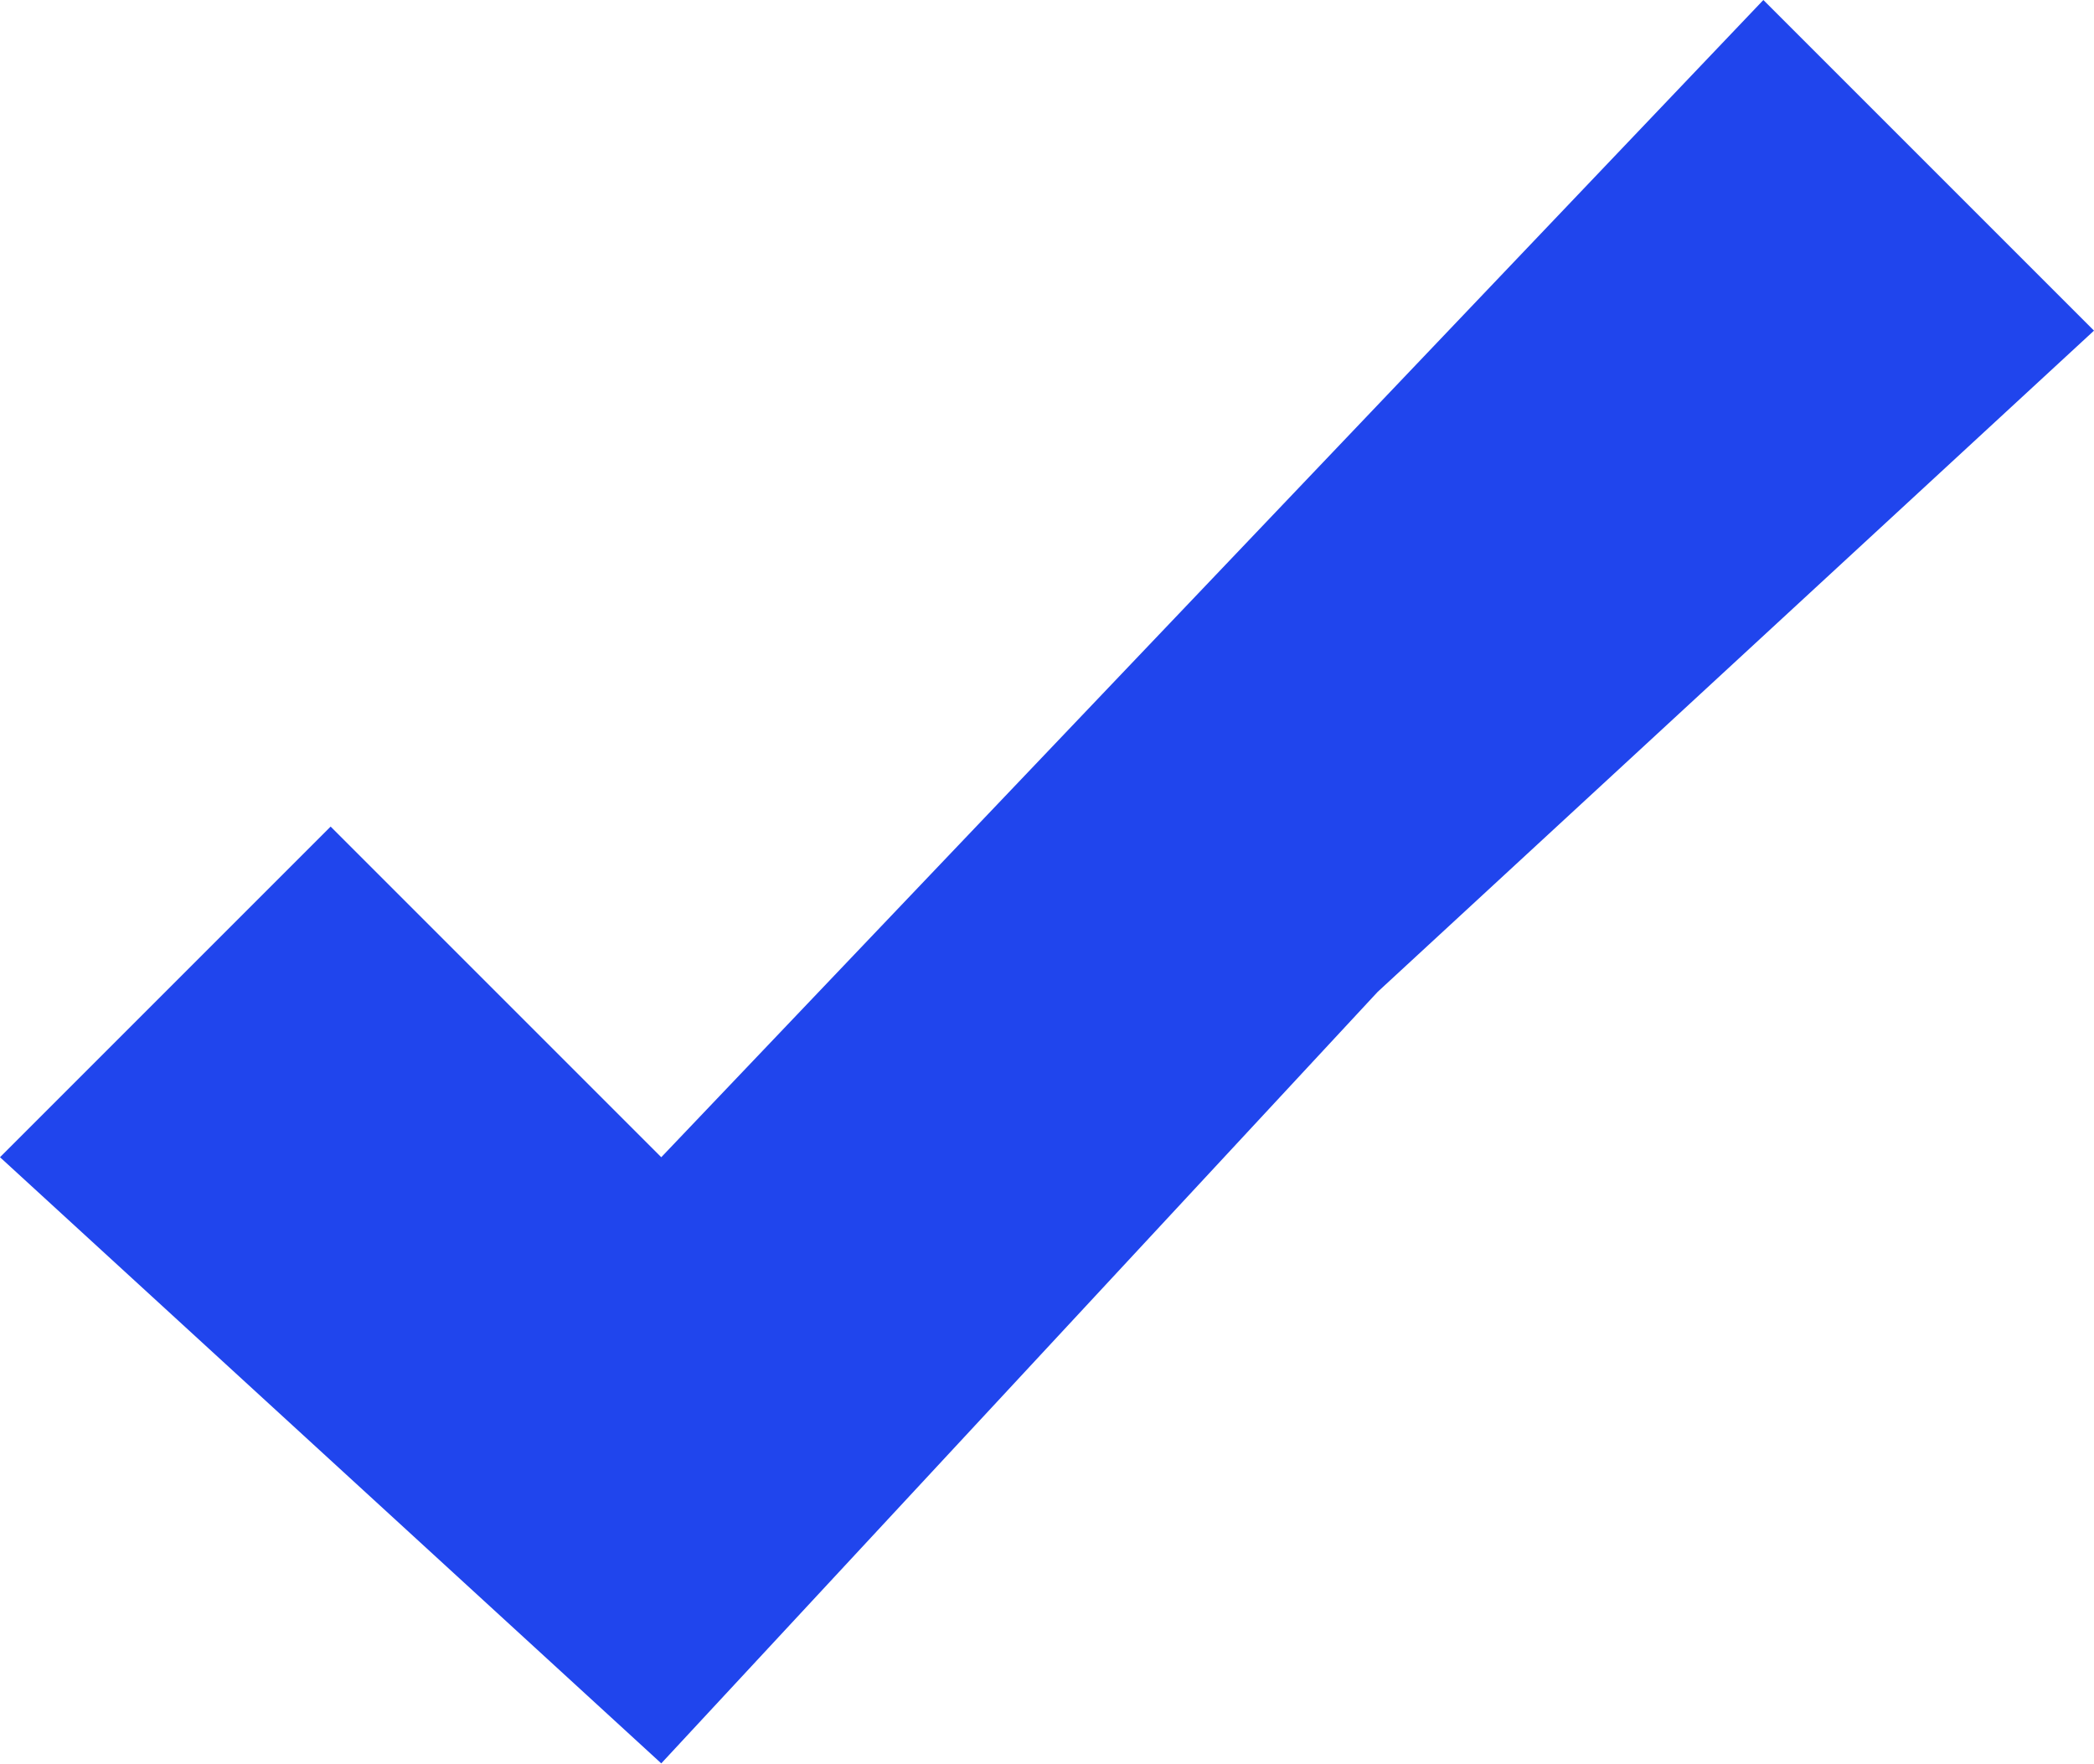
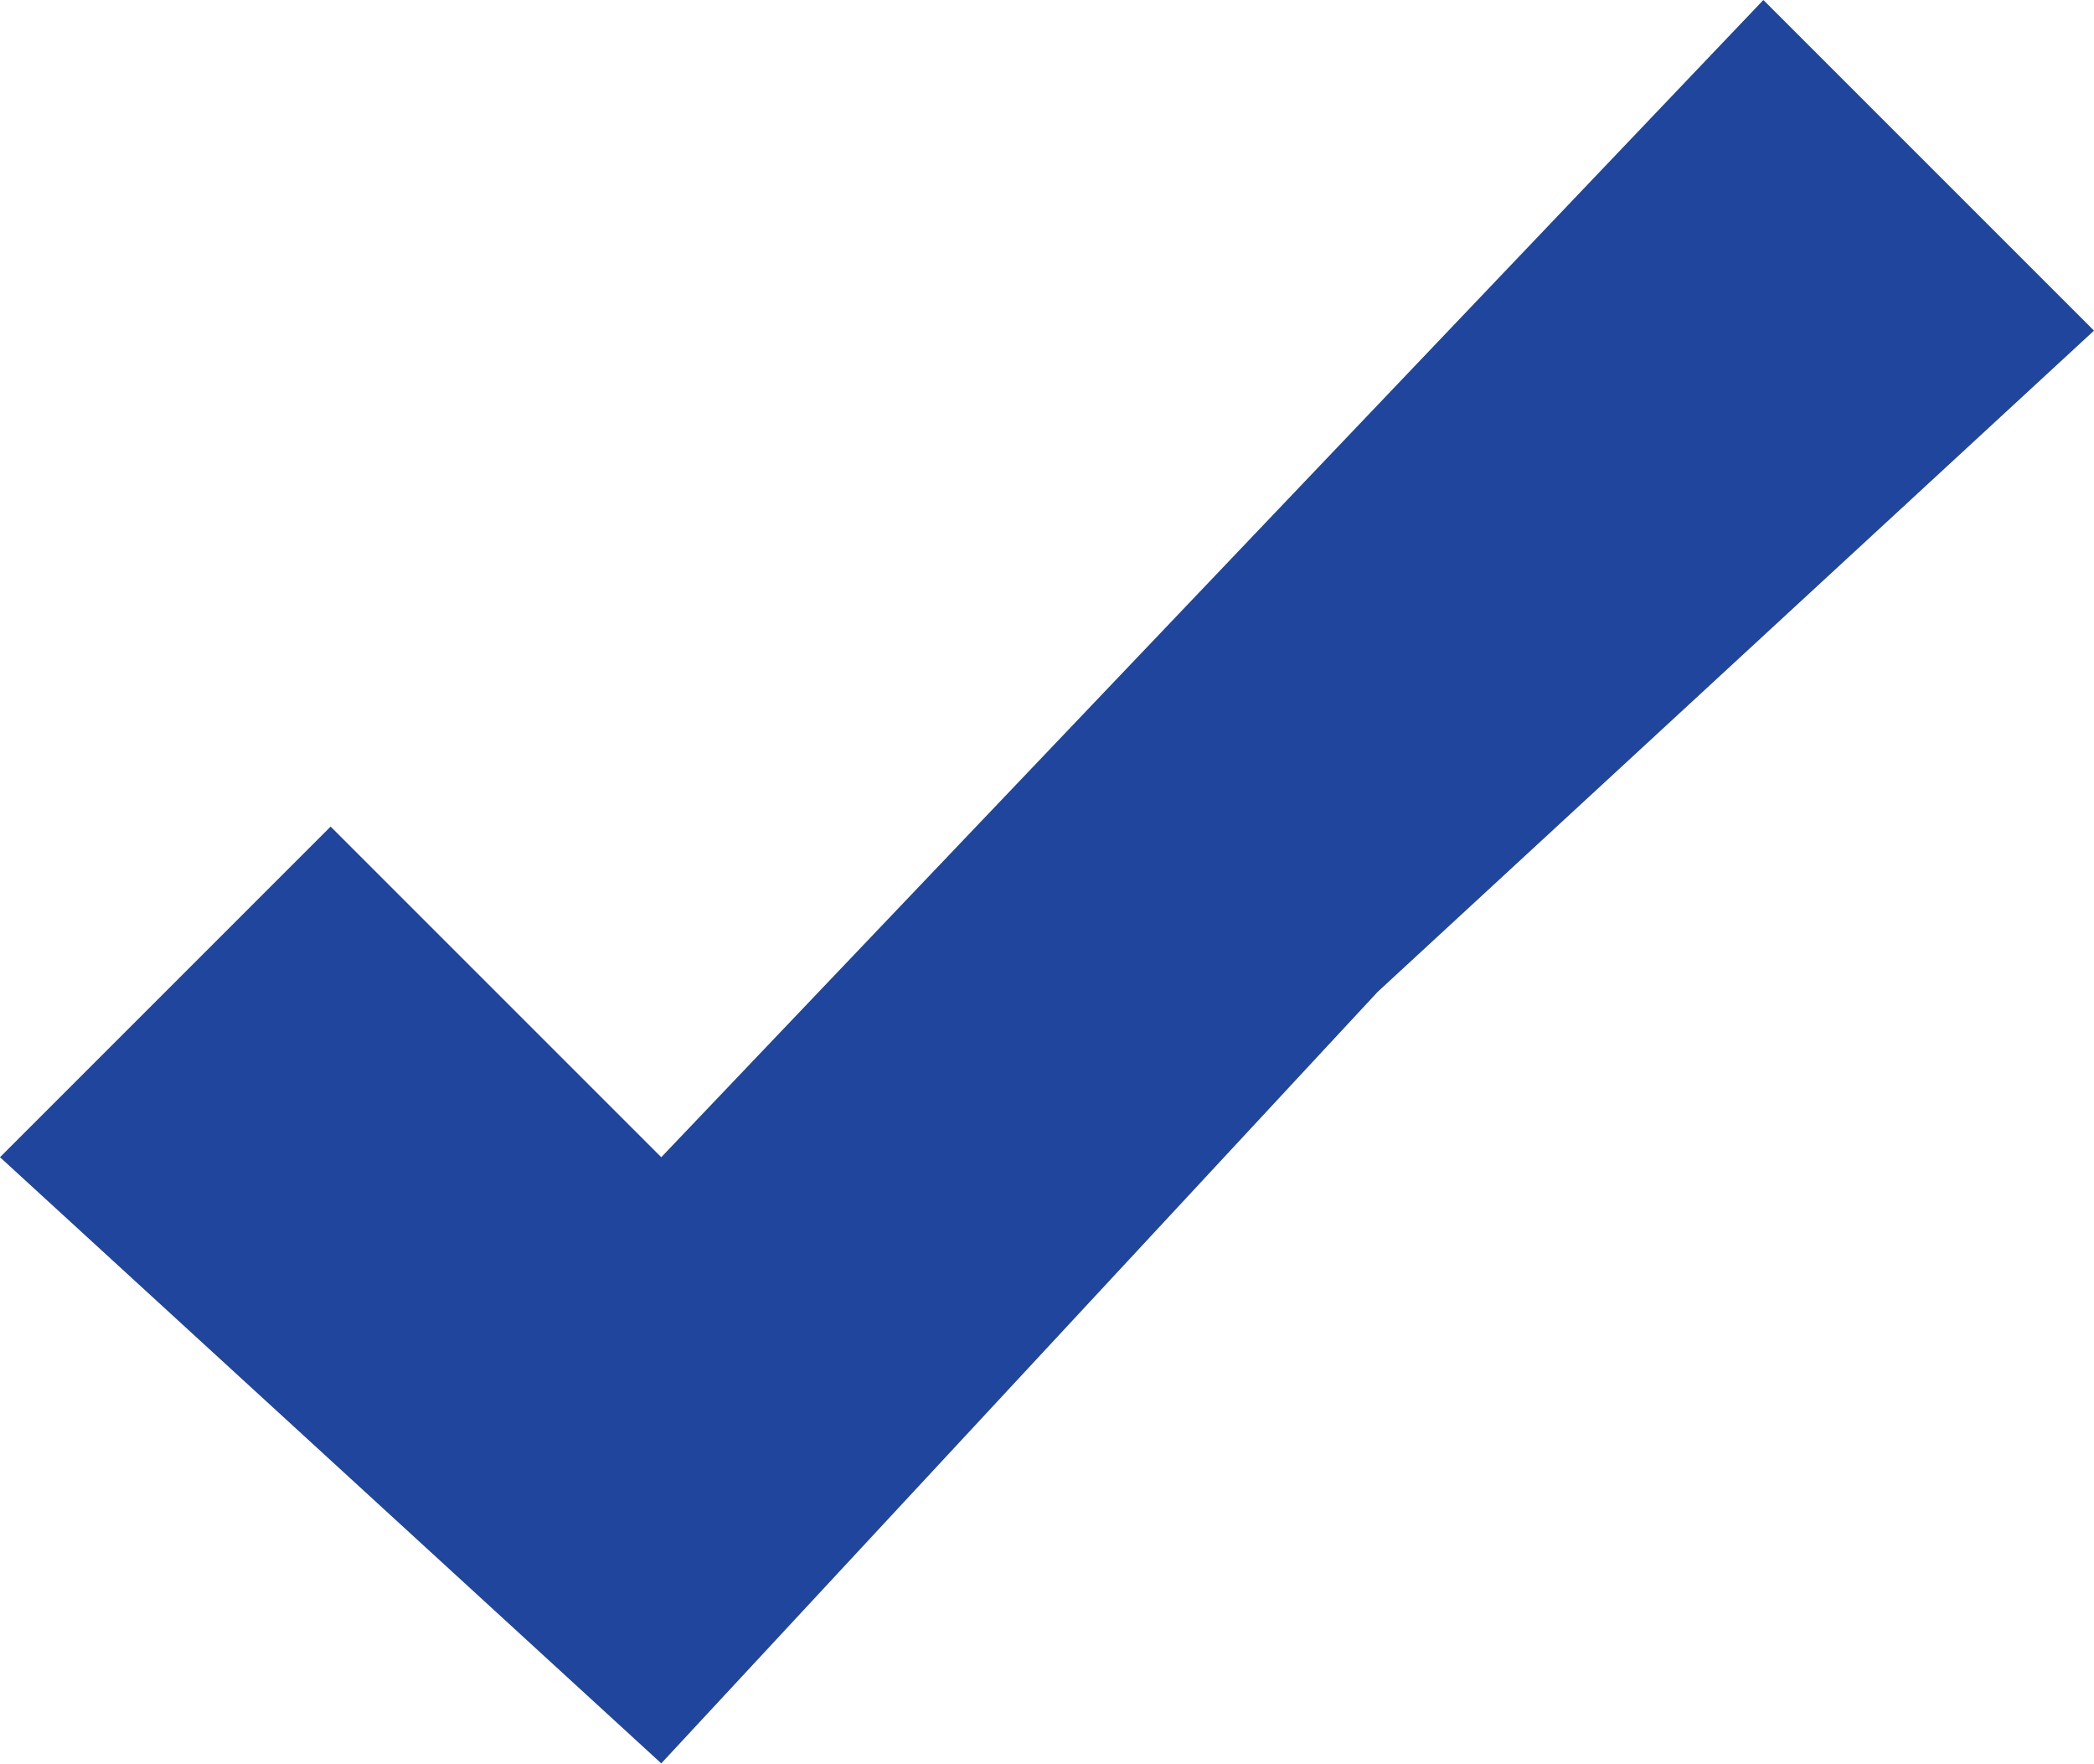
<svg xmlns="http://www.w3.org/2000/svg" viewbox="0 0 38 32">
-   <path fill="#2045ED" fill-rule="evenodd" d="M12 21l-6-6-6 6 12 11 13-14L38 6l-6-6z" />
+   <path fill="#20459C" fill-rule="evenodd" d="M12 21l-6-6-6 6 12 11 13-14L38 6l-6-6z" />
</svg>
